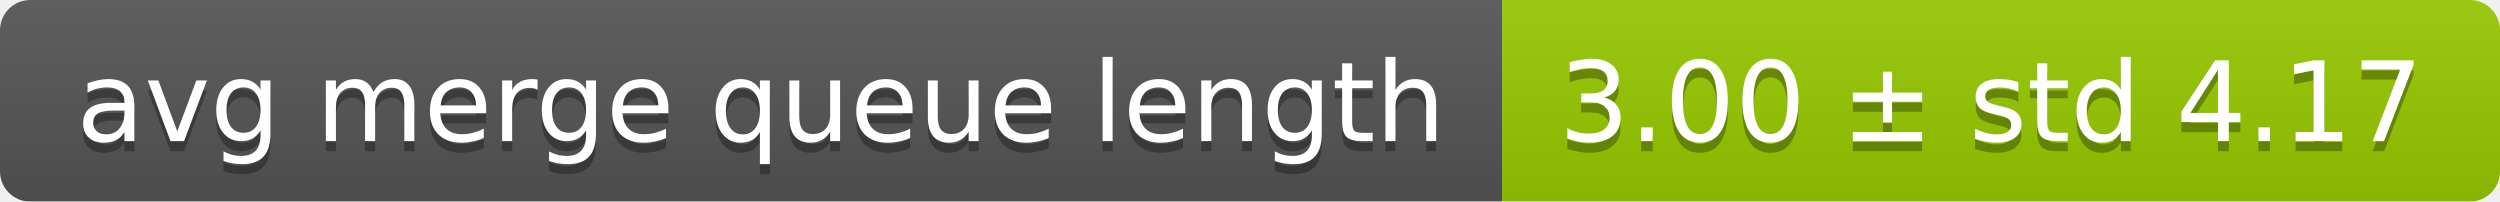
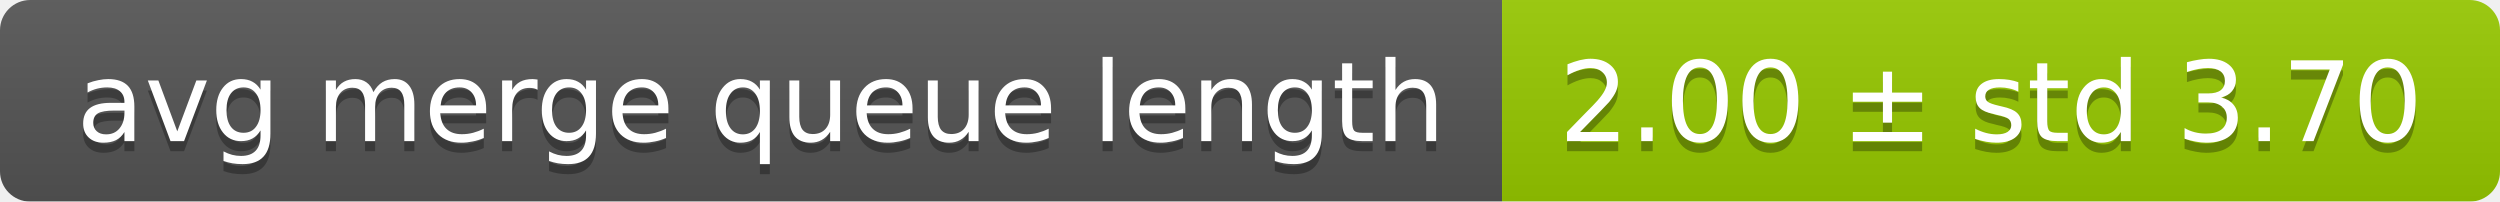
<svg xmlns="http://www.w3.org/2000/svg" width="248" height="20">
  <linearGradient id="smooth" x2="0" y2="100%">
    <stop offset="0" stop-color="#bbb" stop-opacity=".1" />
    <stop offset="1" stop-opacity=".1" />
  </linearGradient>
  <mask id="round">
    <rect width="248" height="20" rx="3" fill="#fff" />
  </mask>
  <g mask="url(#round)">
    <rect width="149" height="20" fill="#555" />
    <rect x="149" width="99" height="20" fill="#97ca00" />
    <rect width="248" height="20" fill="url(#smooth)" />
  </g>
  <g fill="#fff" text-anchor="middle" font-family="DejaVu Sans,Verdana,Geneva,sans-serif" font-size="11">
    <text x="75.5" y="15" fill="#010101" fill-opacity=".3">avg merge queue length</text>
    <text x="75.5" y="14">avg merge queue length</text>
-     <text x="197.5" y="15" fill="#010101" fill-opacity=".3">3.00 ± std 4.17</text>
-     <text x="197.5" y="14">3.00 ± std 4.17</text>
+     <text x="197.5" y="15" fill="#010101" fill-opacity=".3">2.00 ± std 3.70</text>
+     <text x="197.5" y="14">2.00 ± std 3.70</text>
  </g>
</svg>
